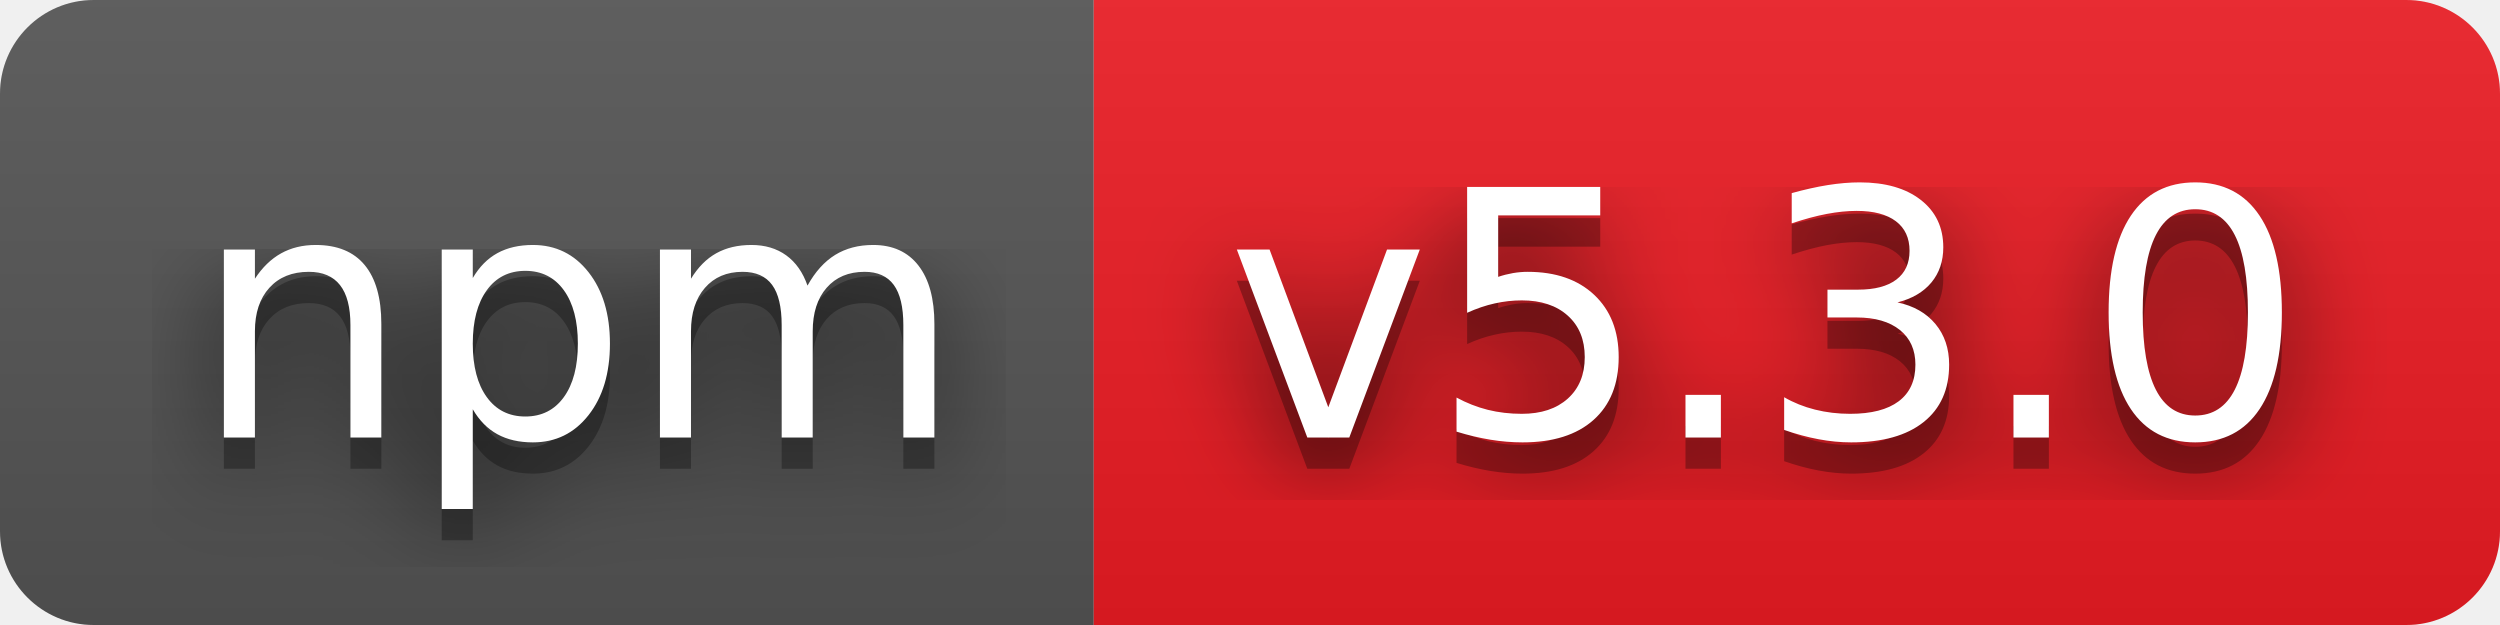
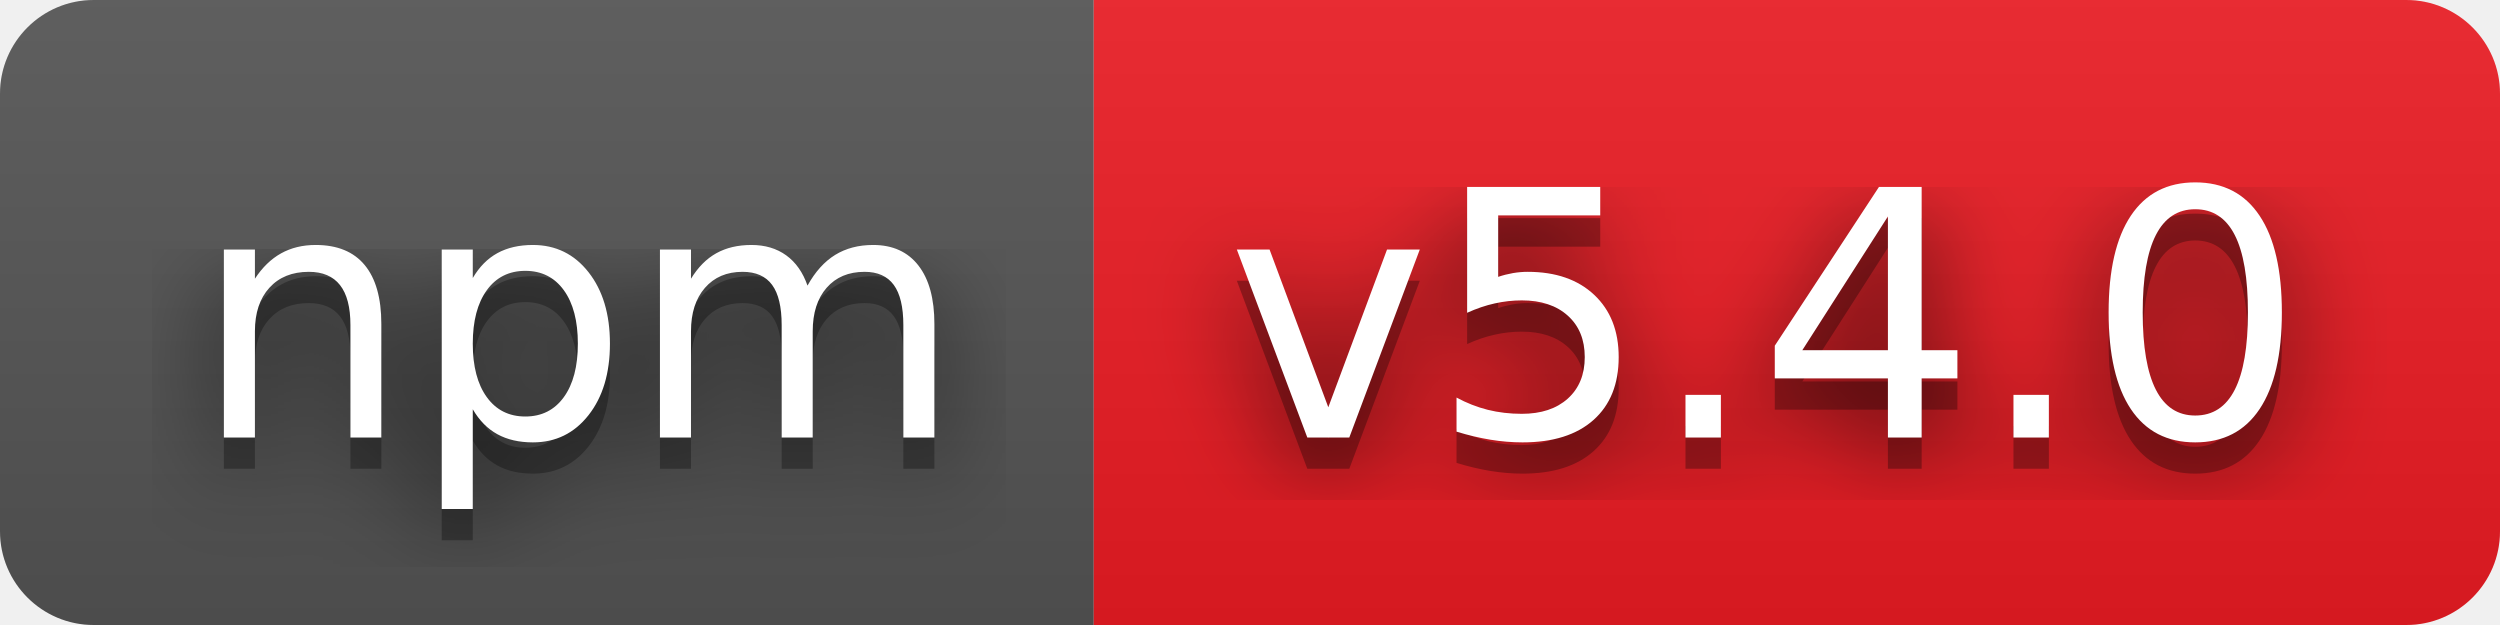
- <svg xmlns="http://www.w3.org/2000/svg" width="80" height="20" role="img" aria-label="npm: v5.3.0">
+ <svg xmlns="http://www.w3.org/2000/svg" width="80" height="20" role="img" aria-label="npm: v5.4.0">
  <filter id="blur">
    <feGaussianBlur stdDeviation="16" />
  </filter>
  <linearGradient id="s" x2="0" y2="100%">
    <stop offset="0" stop-color="#bbb" stop-opacity=".1" />
    <stop offset="1" stop-opacity=".1" />
  </linearGradient>
  <clipPath id="r">
    <rect width="80" height="20" rx="3" />
  </clipPath>
  <g clip-path="url(#r)">
    <rect width="35" height="20" fill="#555" />
    <rect x="35" width="45" height="20" fill="#ed1c24" />
    <rect width="80" height="20" fill="url(#s)" />
  </g>
  <g fill="#fff" text-anchor="middle" font-family="Verdana,Geneva,DejaVu Sans,sans-serif" text-rendering="geometricPrecision" font-size="110">
    <g transform="scale(.1)">
      <g aria-hidden="true" fill="#010101">
        <text x="185" y="150" fill-opacity=".8" filter="url(#blur)" textLength="250">npm</text>
        <text x="185" y="150" fill-opacity=".3" textLength="250">npm</text>
      </g>
      <text x="185" y="140" textLength="250">npm</text>
    </g>
    <g transform="scale(.1)">
      <g aria-hidden="true" fill="#010101">
-         <text x="565" y="150" fill-opacity=".8" filter="url(#blur)" textLength="350">v5.3.0</text>
-         <text x="565" y="150" fill-opacity=".3" textLength="350">v5.3.0</text>
+         <text x="565" y="150" fill-opacity=".8" filter="url(#blur)" textLength="350">v5.4.0</text>
+         <text x="565" y="150" fill-opacity=".3" textLength="350">v5.4.0</text>
      </g>
-       <text x="565" y="140" textLength="350">v5.3.0</text>
+       <text x="565" y="140" textLength="350">v5.4.0</text>
    </g>
  </g>
</svg>
